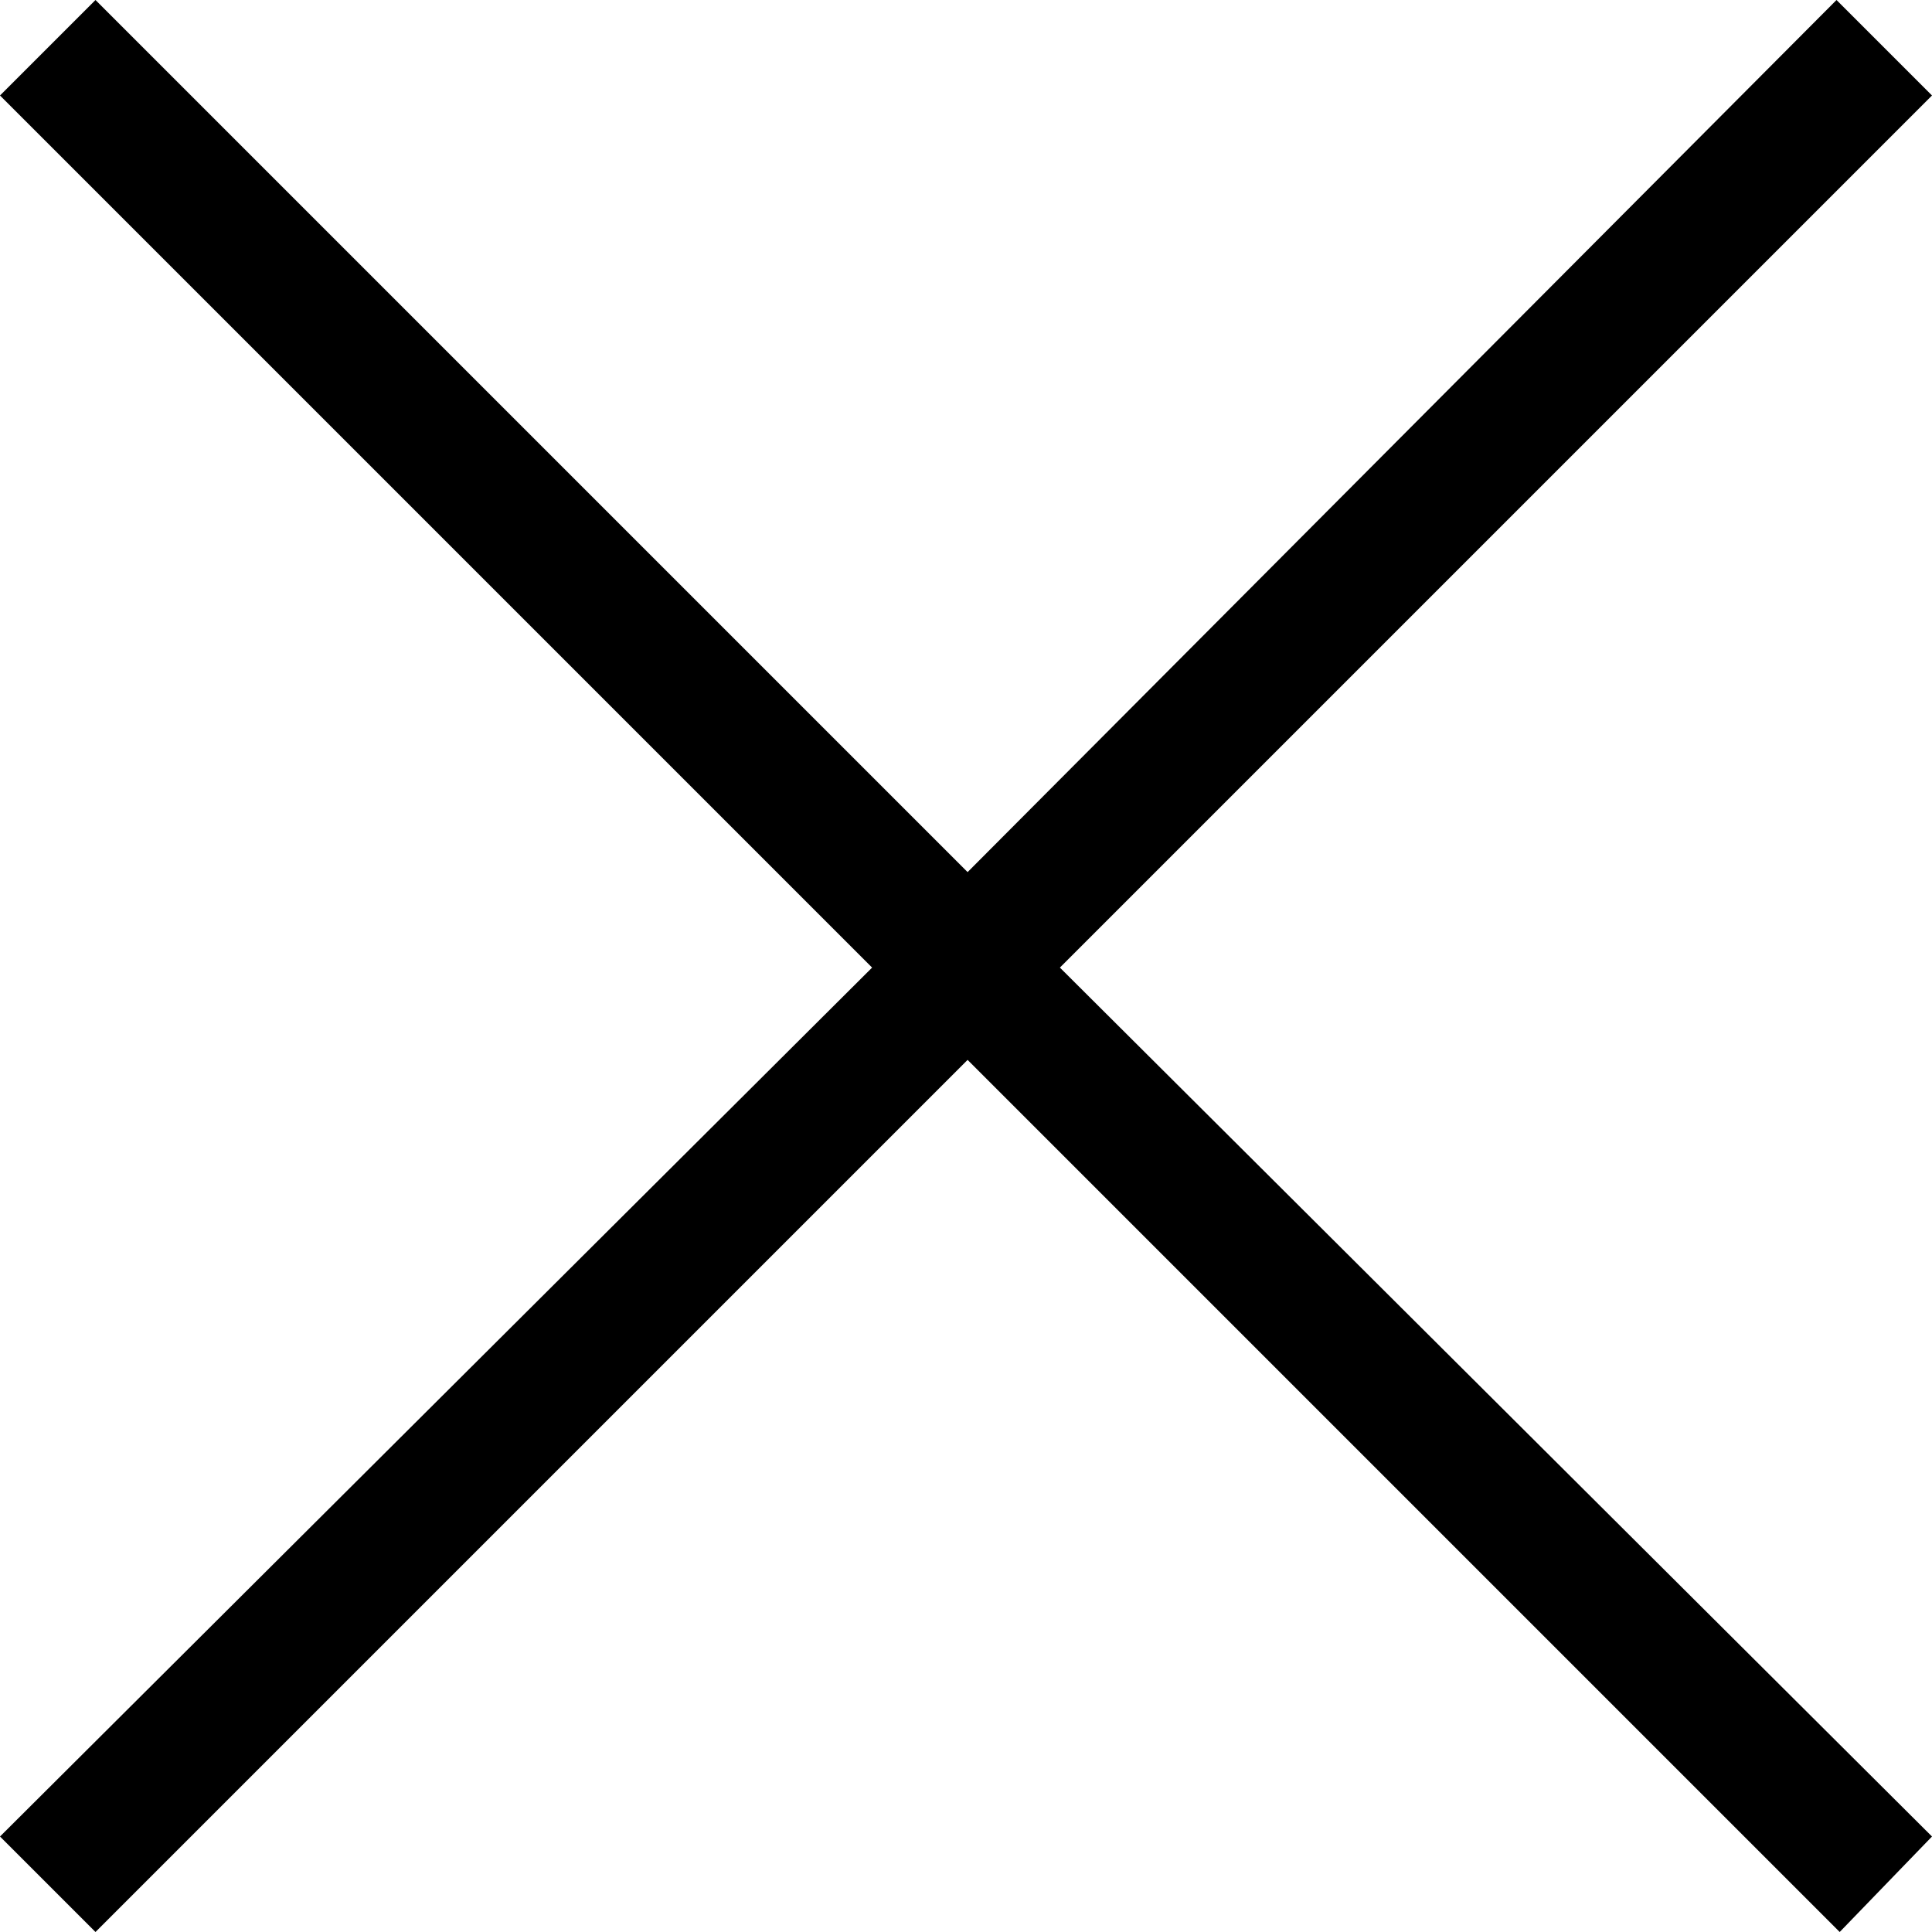
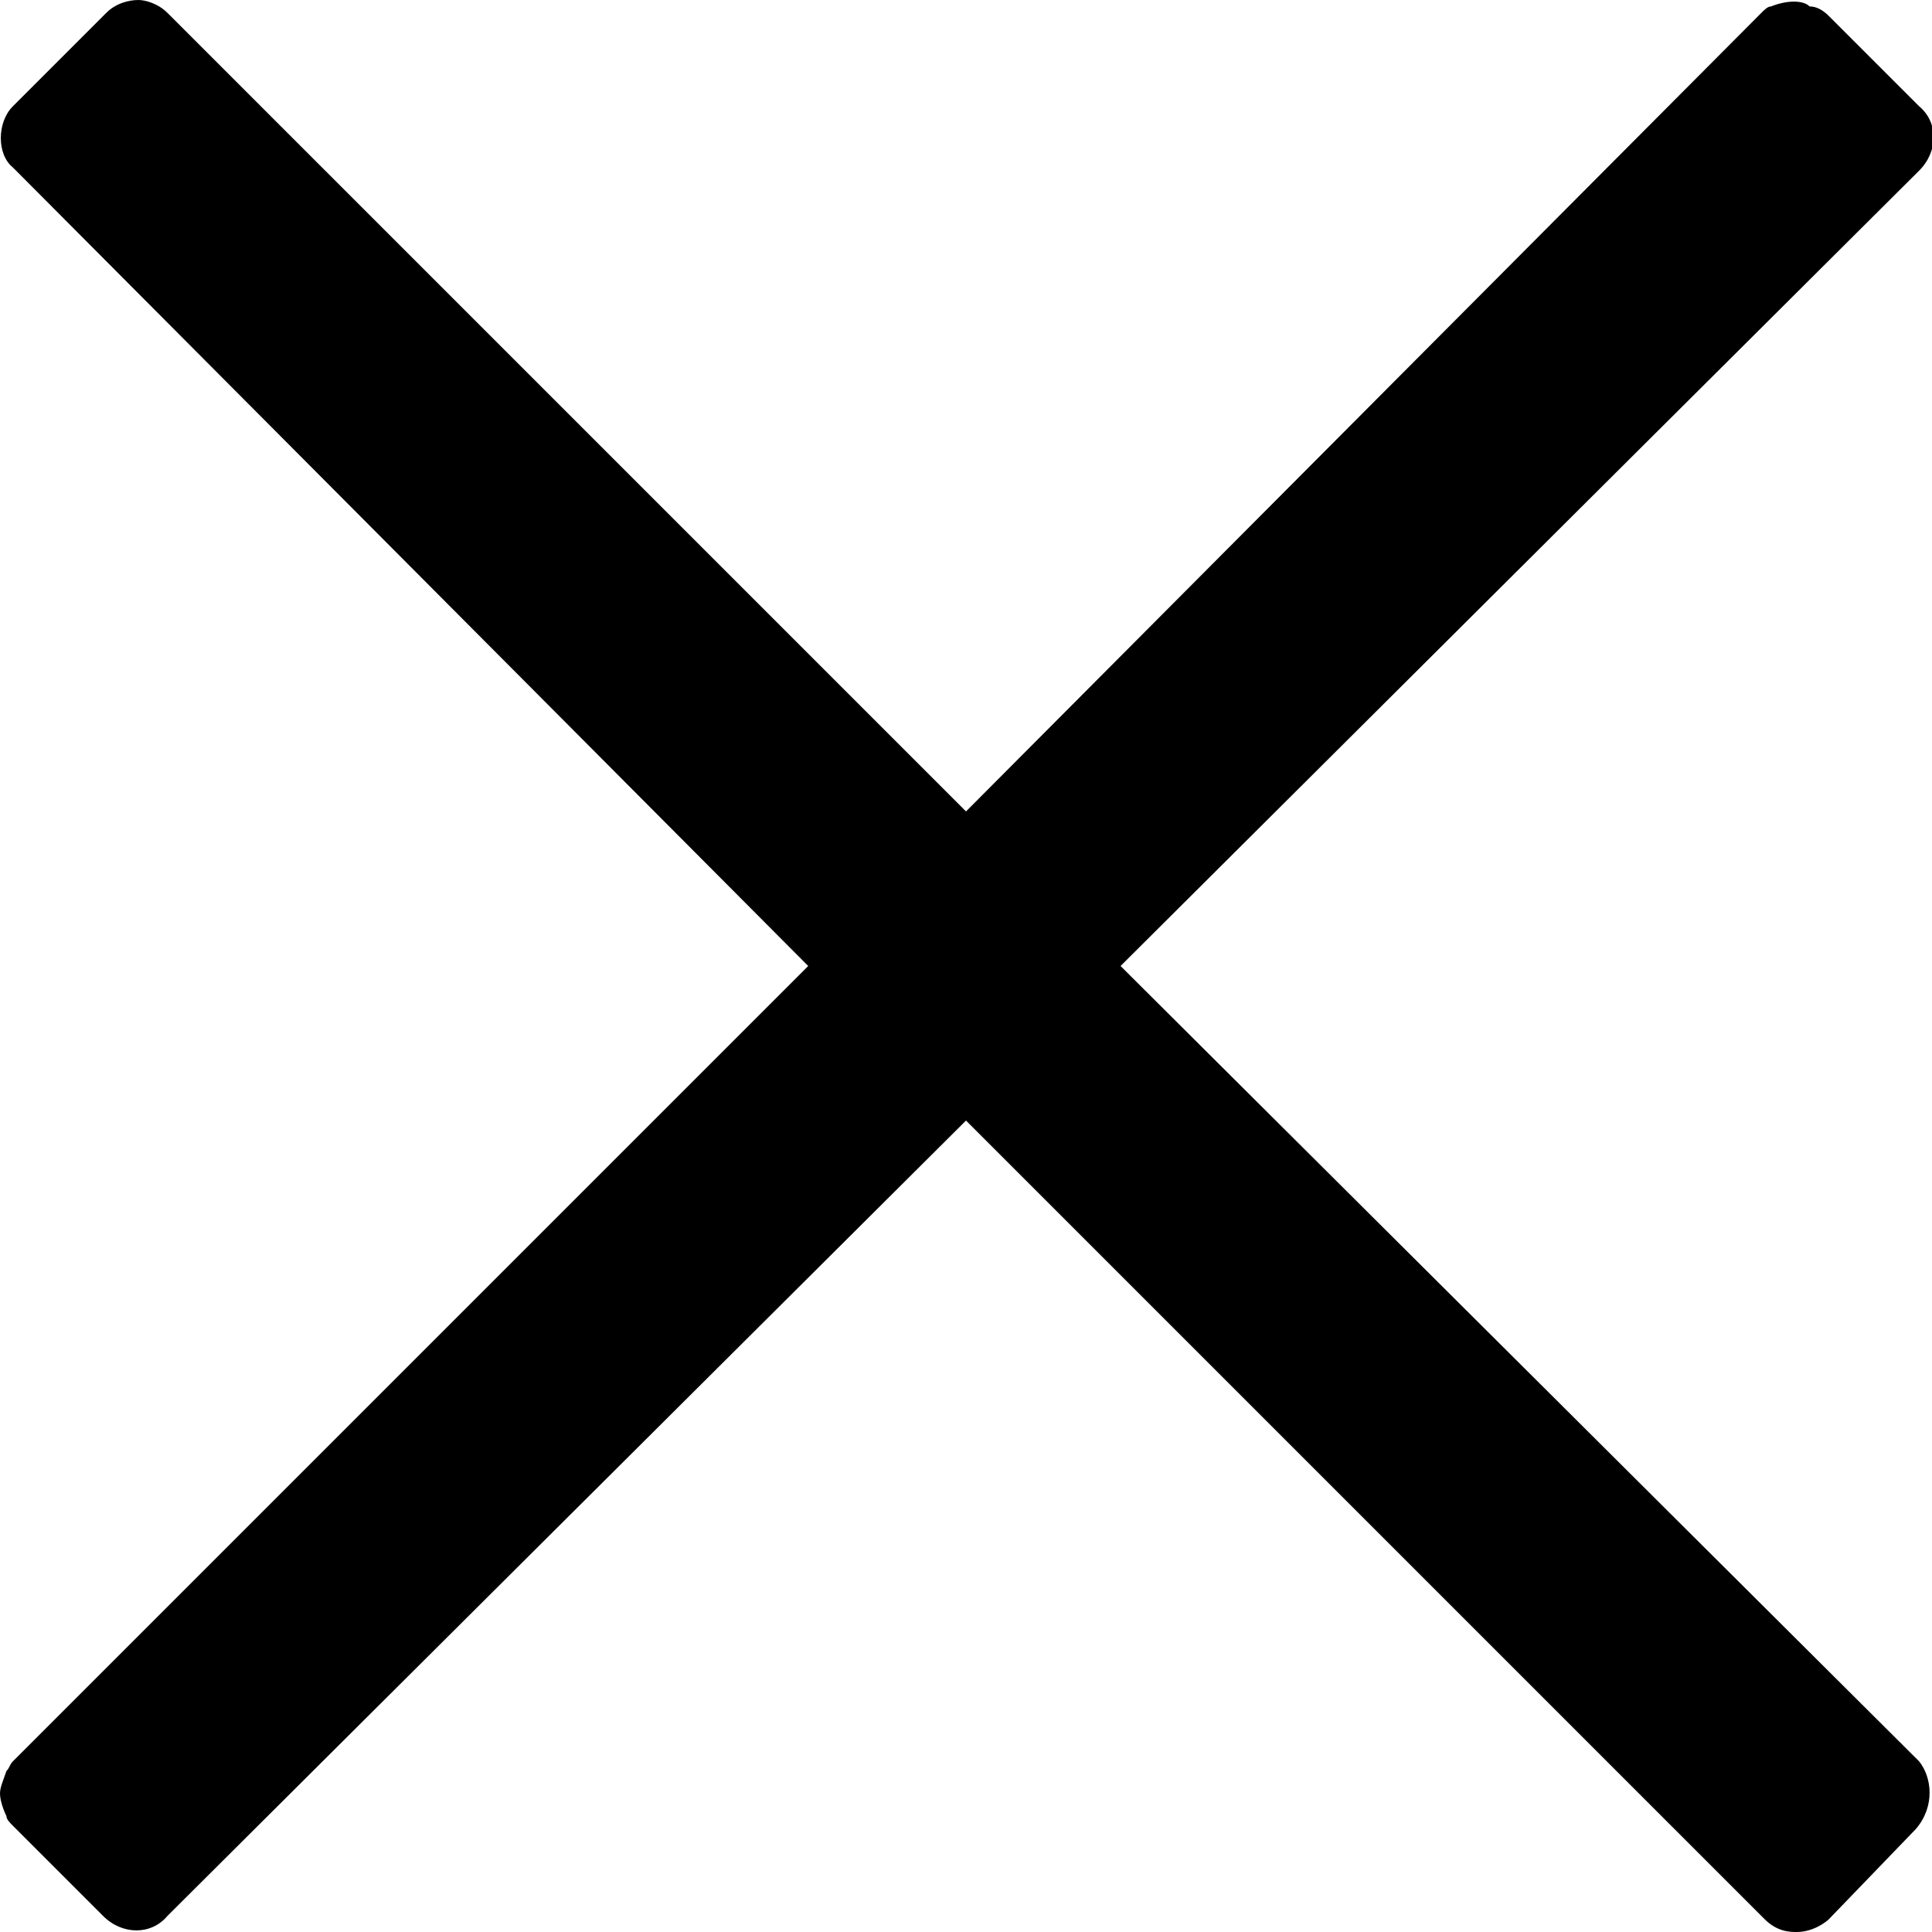
- <svg xmlns="http://www.w3.org/2000/svg" viewBox="0 0 60.7 60.7">
-   <path d="M60.7 3l-3-3-27.3 27.4L3 0 0 3l27.4 27.4L0 57.7l3 3 27.4-27.4 27.4 27.4 2.9-3-27.4-27.3z" />
+ <svg xmlns="http://www.w3.org/2000/svg" viewBox="0 0 60 60">
+   <path d="M59.6 54.7L34.8 30 59.6 5.3c.6-.6.6-1.5 0-2L56.8.5c-.2-.2-.4-.3-.6-.3-.2-.2-.7-.2-1.2 0-.1 0-.2.1-.3.2L30 25.2 5.2.4C4.9.1 4.5 0 4.3 0c-.3 0-.7.1-1 .4L.4 3.3c-.5.5-.5 1.5 0 1.9L25.1 30 .4 54.7c-.1.1-.1.2-.2.3-.1.3-.2.5-.2.7 0 .2.1.5.2.7 0 .1.1.2.2.3l2.8 2.8c.6.6 1.5.6 2 0L30 34.8l24.8 24.8c.4.4.8.4 1 .4.5 0 .9-.3 1-.4l2.7-2.8c.6-.7.5-1.6.1-2.1z" />
</svg>
